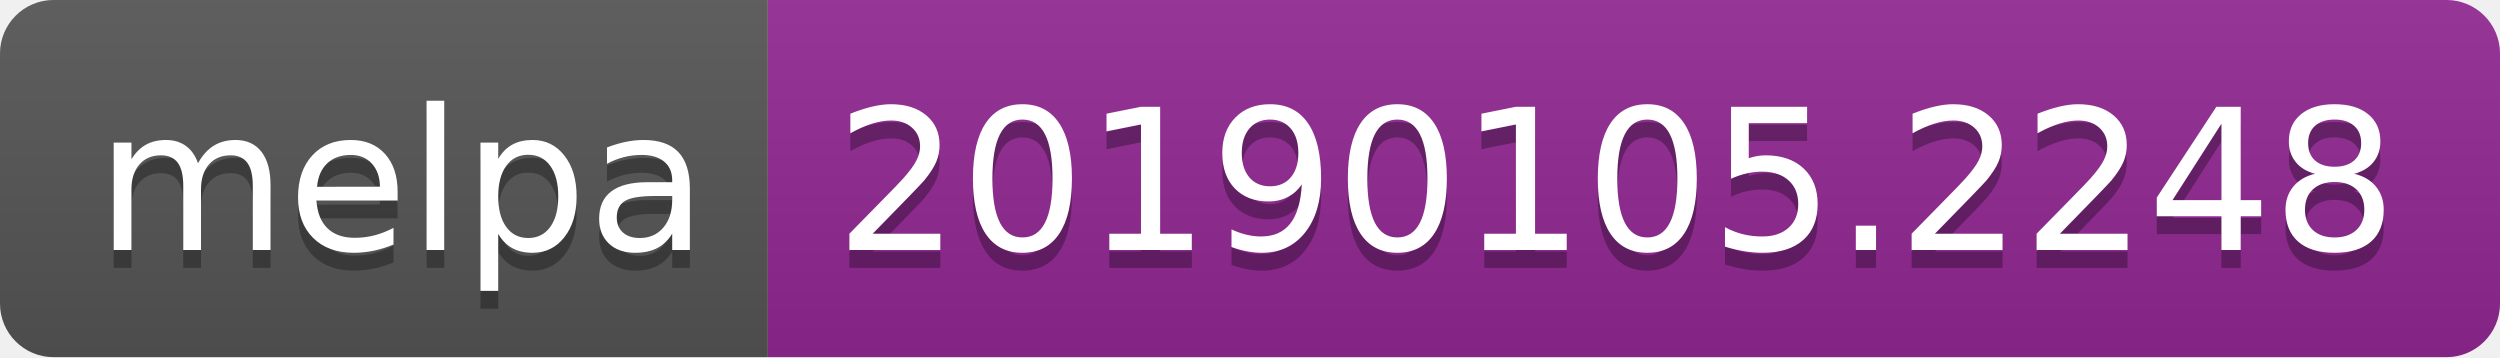
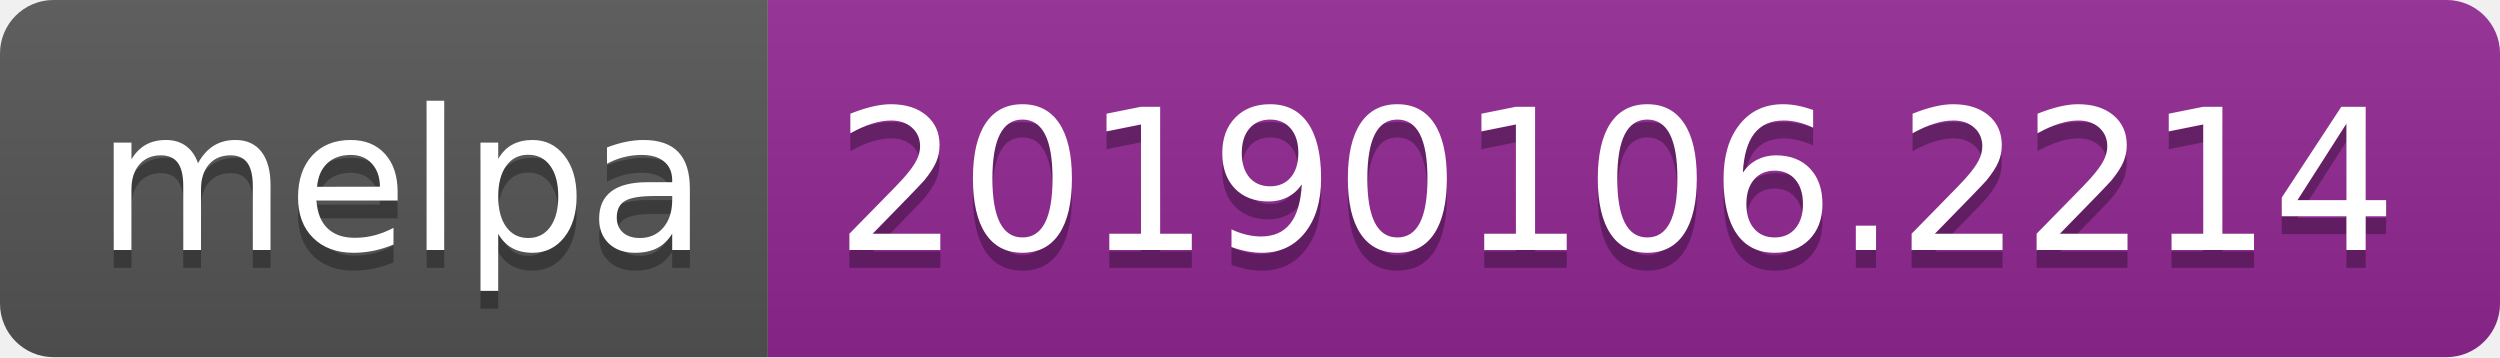
<svg xmlns="http://www.w3.org/2000/svg" width="140" height="20">
  <linearGradient id="b" x2="0" y2="100%">
    <stop offset="0" stop-color="#bbb" stop-opacity=".1" />
    <stop offset="1" stop-opacity=".1" />
  </linearGradient>
  <clipPath id="a">
    <rect width="140" height="20" rx="3" fill="#fff" />
  </clipPath>
  <g clip-path="url(#a)">
    <path fill="#555" d="M0 0h43v20H0z" />
    <path fill="#922793" d="M43 0h97v20H43z" />
    <path fill="url(#b)" d="M0 0h140v20H0z" />
  </g>
  <g fill="#fff" text-anchor="middle" font-family="DejaVu Sans,Verdana,Geneva,sans-serif" font-size="110">
    <text x="225" y="150" fill="#010101" fill-opacity=".3" transform="scale(.1)" textLength="330">melpa</text>
    <text x="225" y="140" transform="scale(.1)" textLength="330">melpa</text>
-     <text x="905" y="150" fill="#010101" fill-opacity=".3" transform="scale(.1)" textLength="870">20190105.2248</text>
-     <text x="905" y="140" transform="scale(.1)" textLength="870">20190105.2248</text>
+     <text x="905" y="150" fill="#010101" fill-opacity=".3" transform="scale(.1)" textLength="870">20190106.2214</text>
+     <text x="905" y="140" transform="scale(.1)" textLength="870">20190106.2214</text>
  </g>
</svg>
